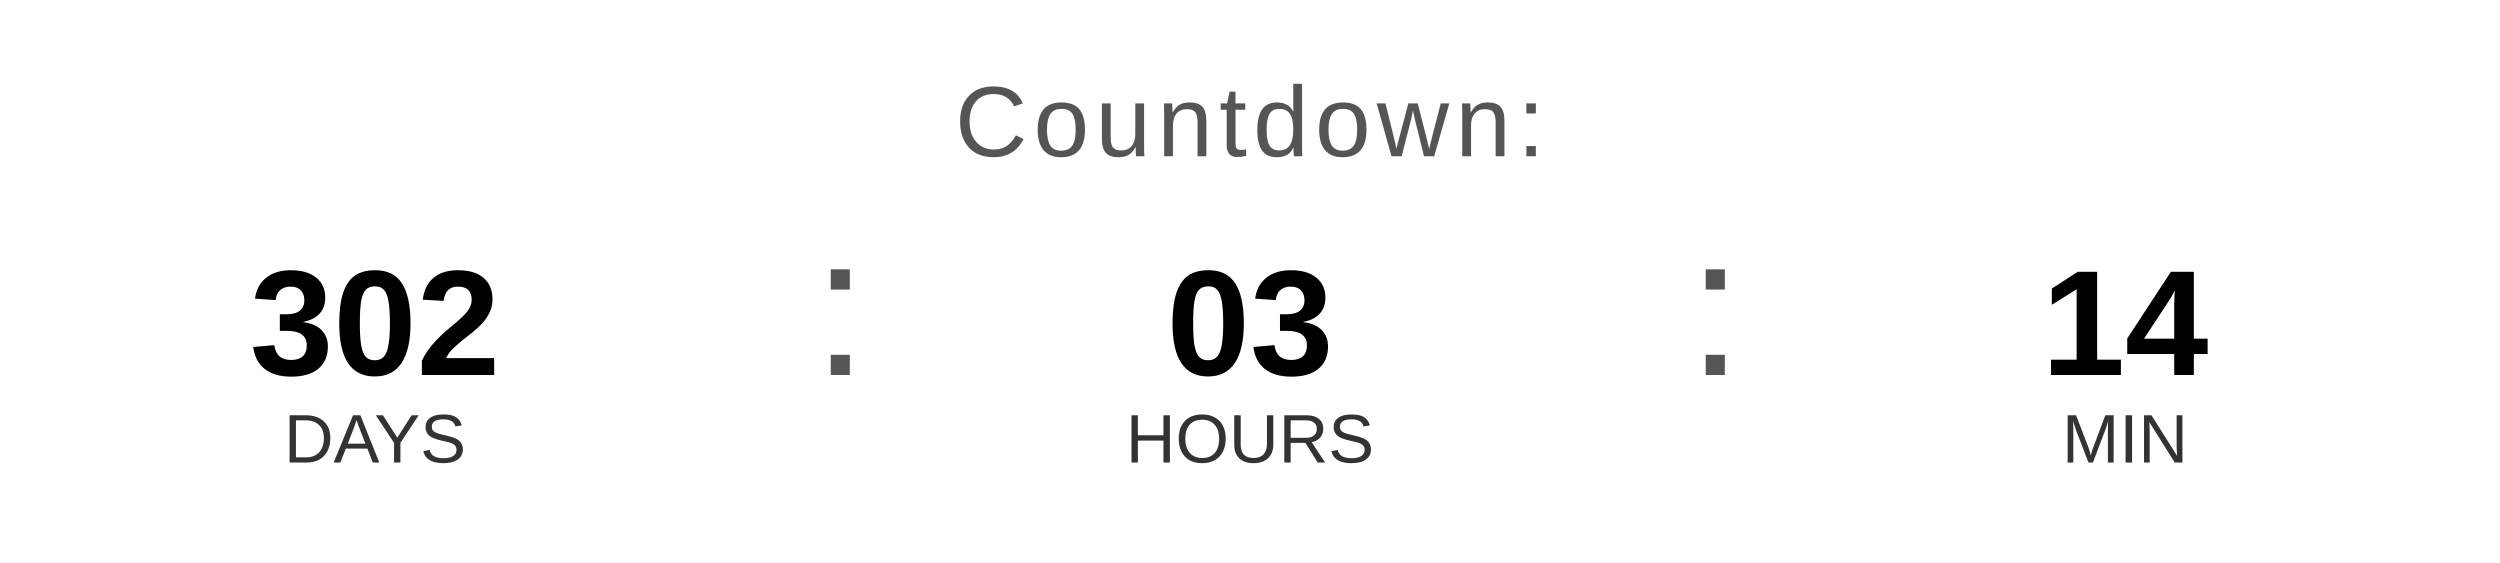
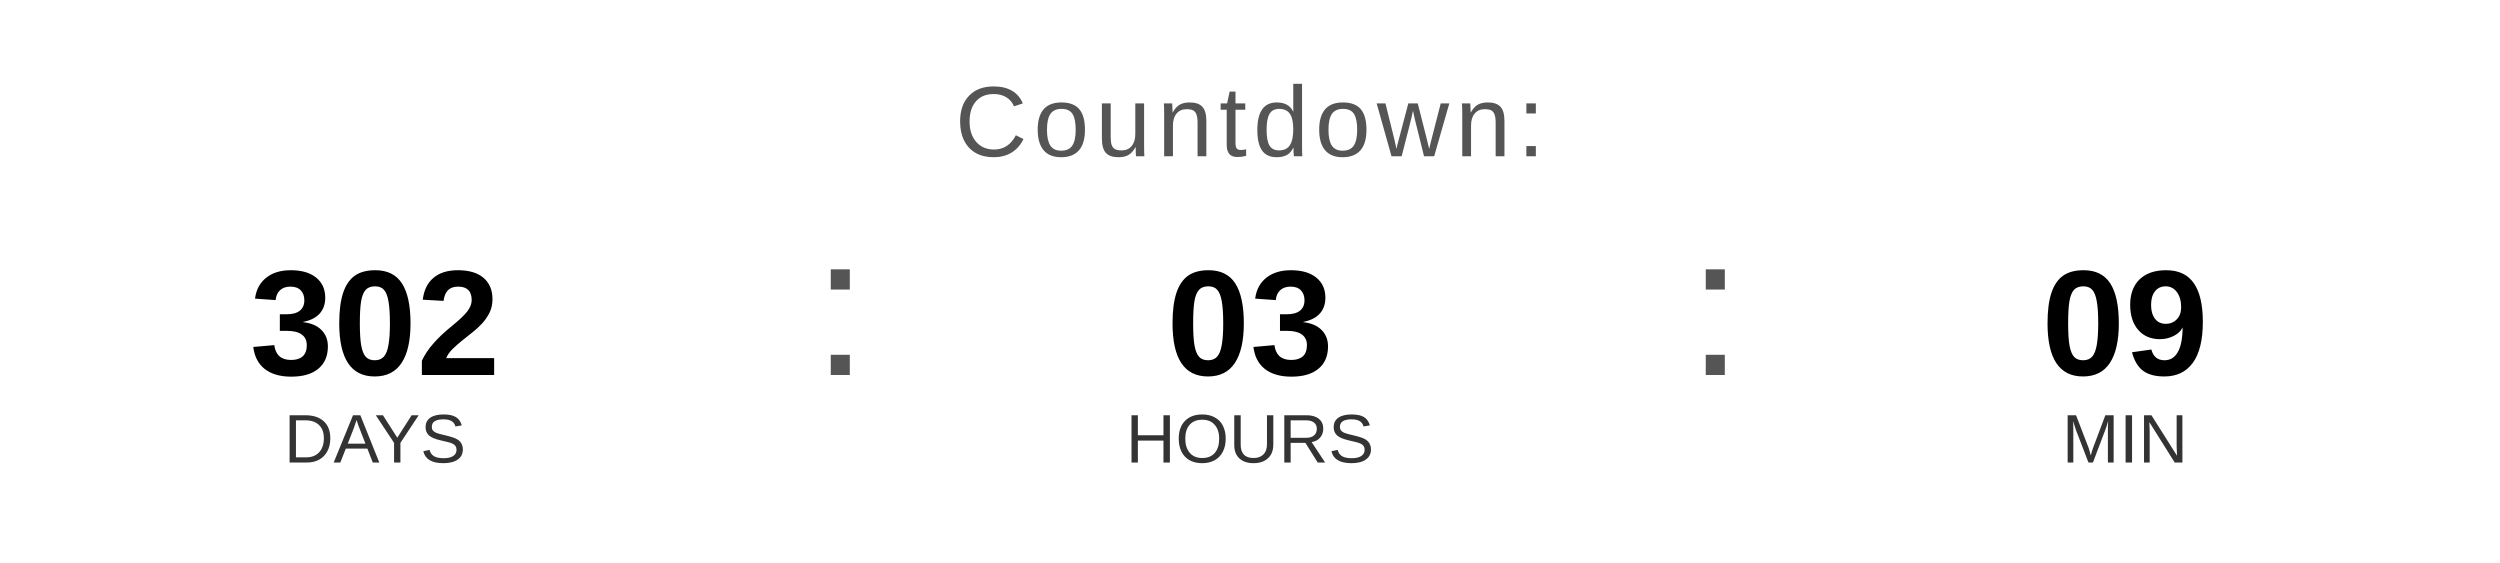
<svg xmlns="http://www.w3.org/2000/svg" width="400" height="90" viewBox="0 0 400 90">
  <text x="200" y="25" font-family="Arial, Helvetica, sans-serif" font-size="16" fill="#555555" text-anchor="middle" letter-spacing="1">
    Countdown:
  </text>
  <text x="60" y="60" font-family="Arial, Helvetica, sans-serif" font-size="24" font-weight="bold" fill="#000000" text-anchor="middle">302</text>
  <text x="60" y="74" font-family="Arial, Helvetica, sans-serif" font-size="11" fill="#333333" text-anchor="middle">DAYS</text>
  <text x="130" y="60" font-family="Arial, sans-serif" font-size="32" fill="#555555">:</text>
  <text x="200" y="60" font-family="Arial, Helvetica, sans-serif" font-size="24" font-weight="bold" fill="#000000" text-anchor="middle">03</text>
  <text x="200" y="74" font-family="Arial, Helvetica, sans-serif" font-size="11" fill="#333333" text-anchor="middle">HOURS</text>
  <text x="270" y="60" font-family="Arial, sans-serif" font-size="32" fill="#555555">:</text>
-   <text x="340" y="60" font-family="Arial, Helvetica, sans-serif" font-size="24" font-weight="bold" fill="#000000" text-anchor="middle">14</text>
+   <text x="340" y="60" font-family="Arial, Helvetica, sans-serif" font-size="24" font-weight="bold" fill="#000000" text-anchor="middle">09</text>
  <text x="340" y="74" font-family="Arial, Helvetica, sans-serif" font-size="11" fill="#333333" text-anchor="middle">MIN</text>
</svg>
